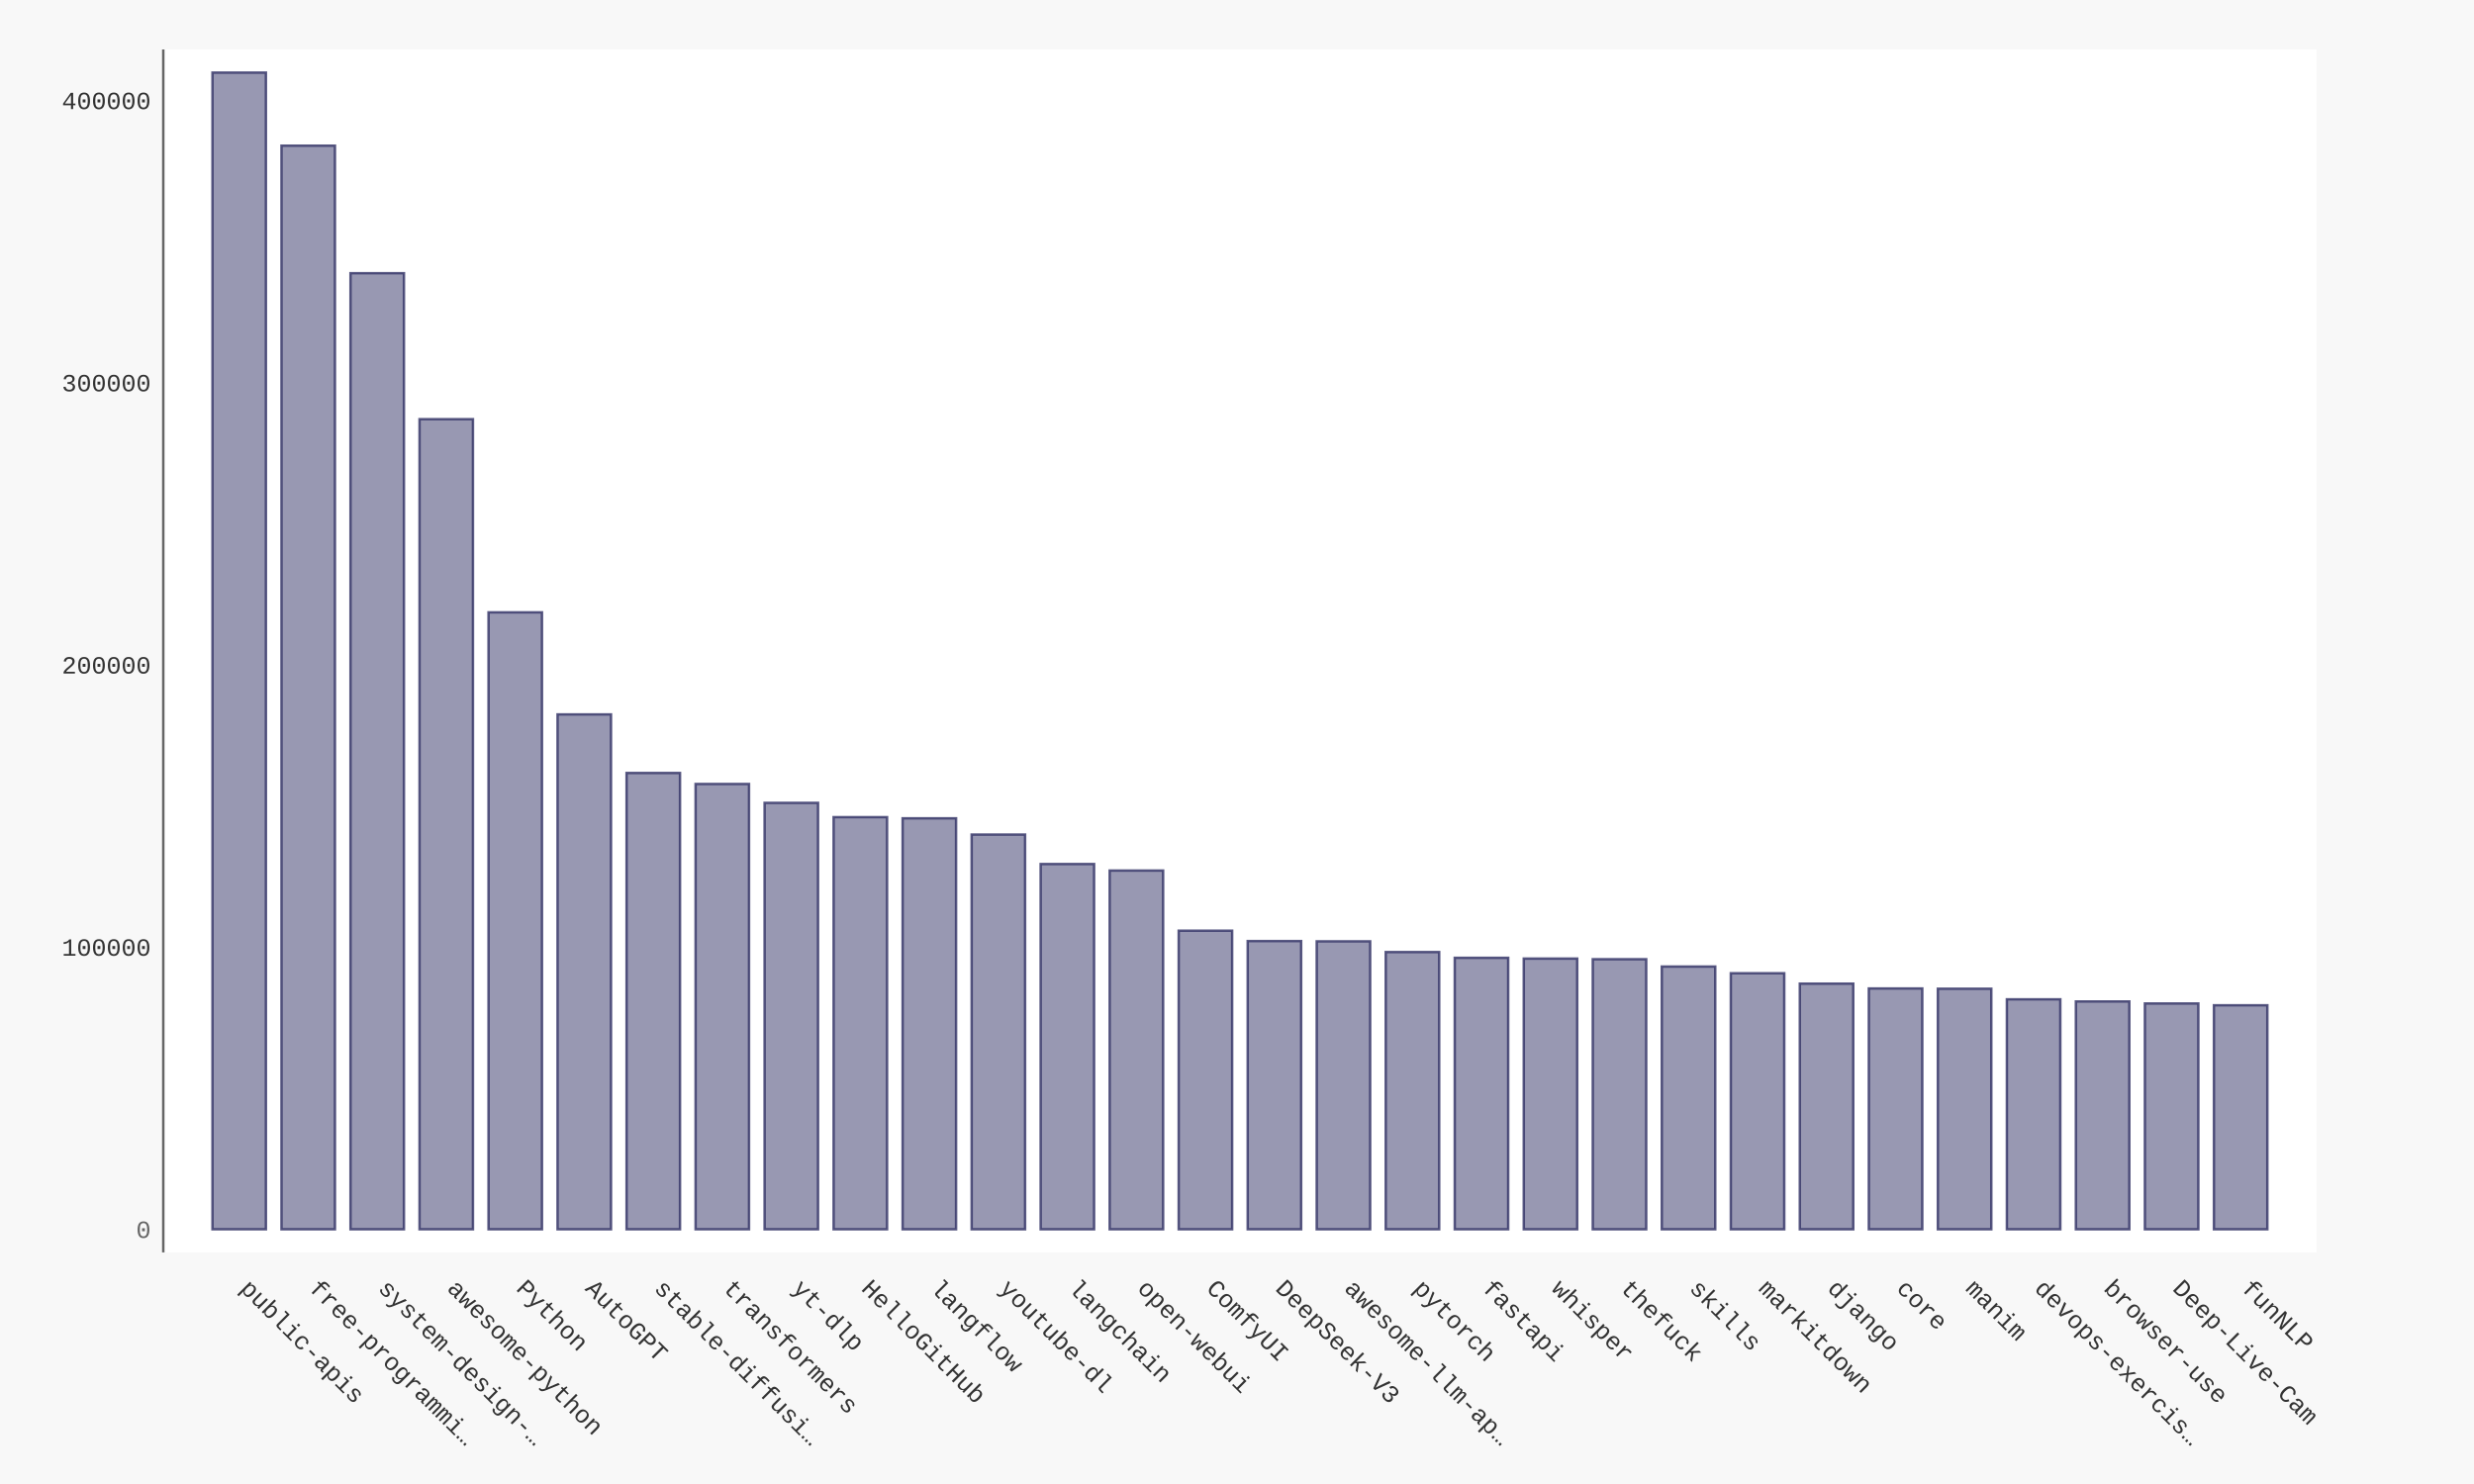
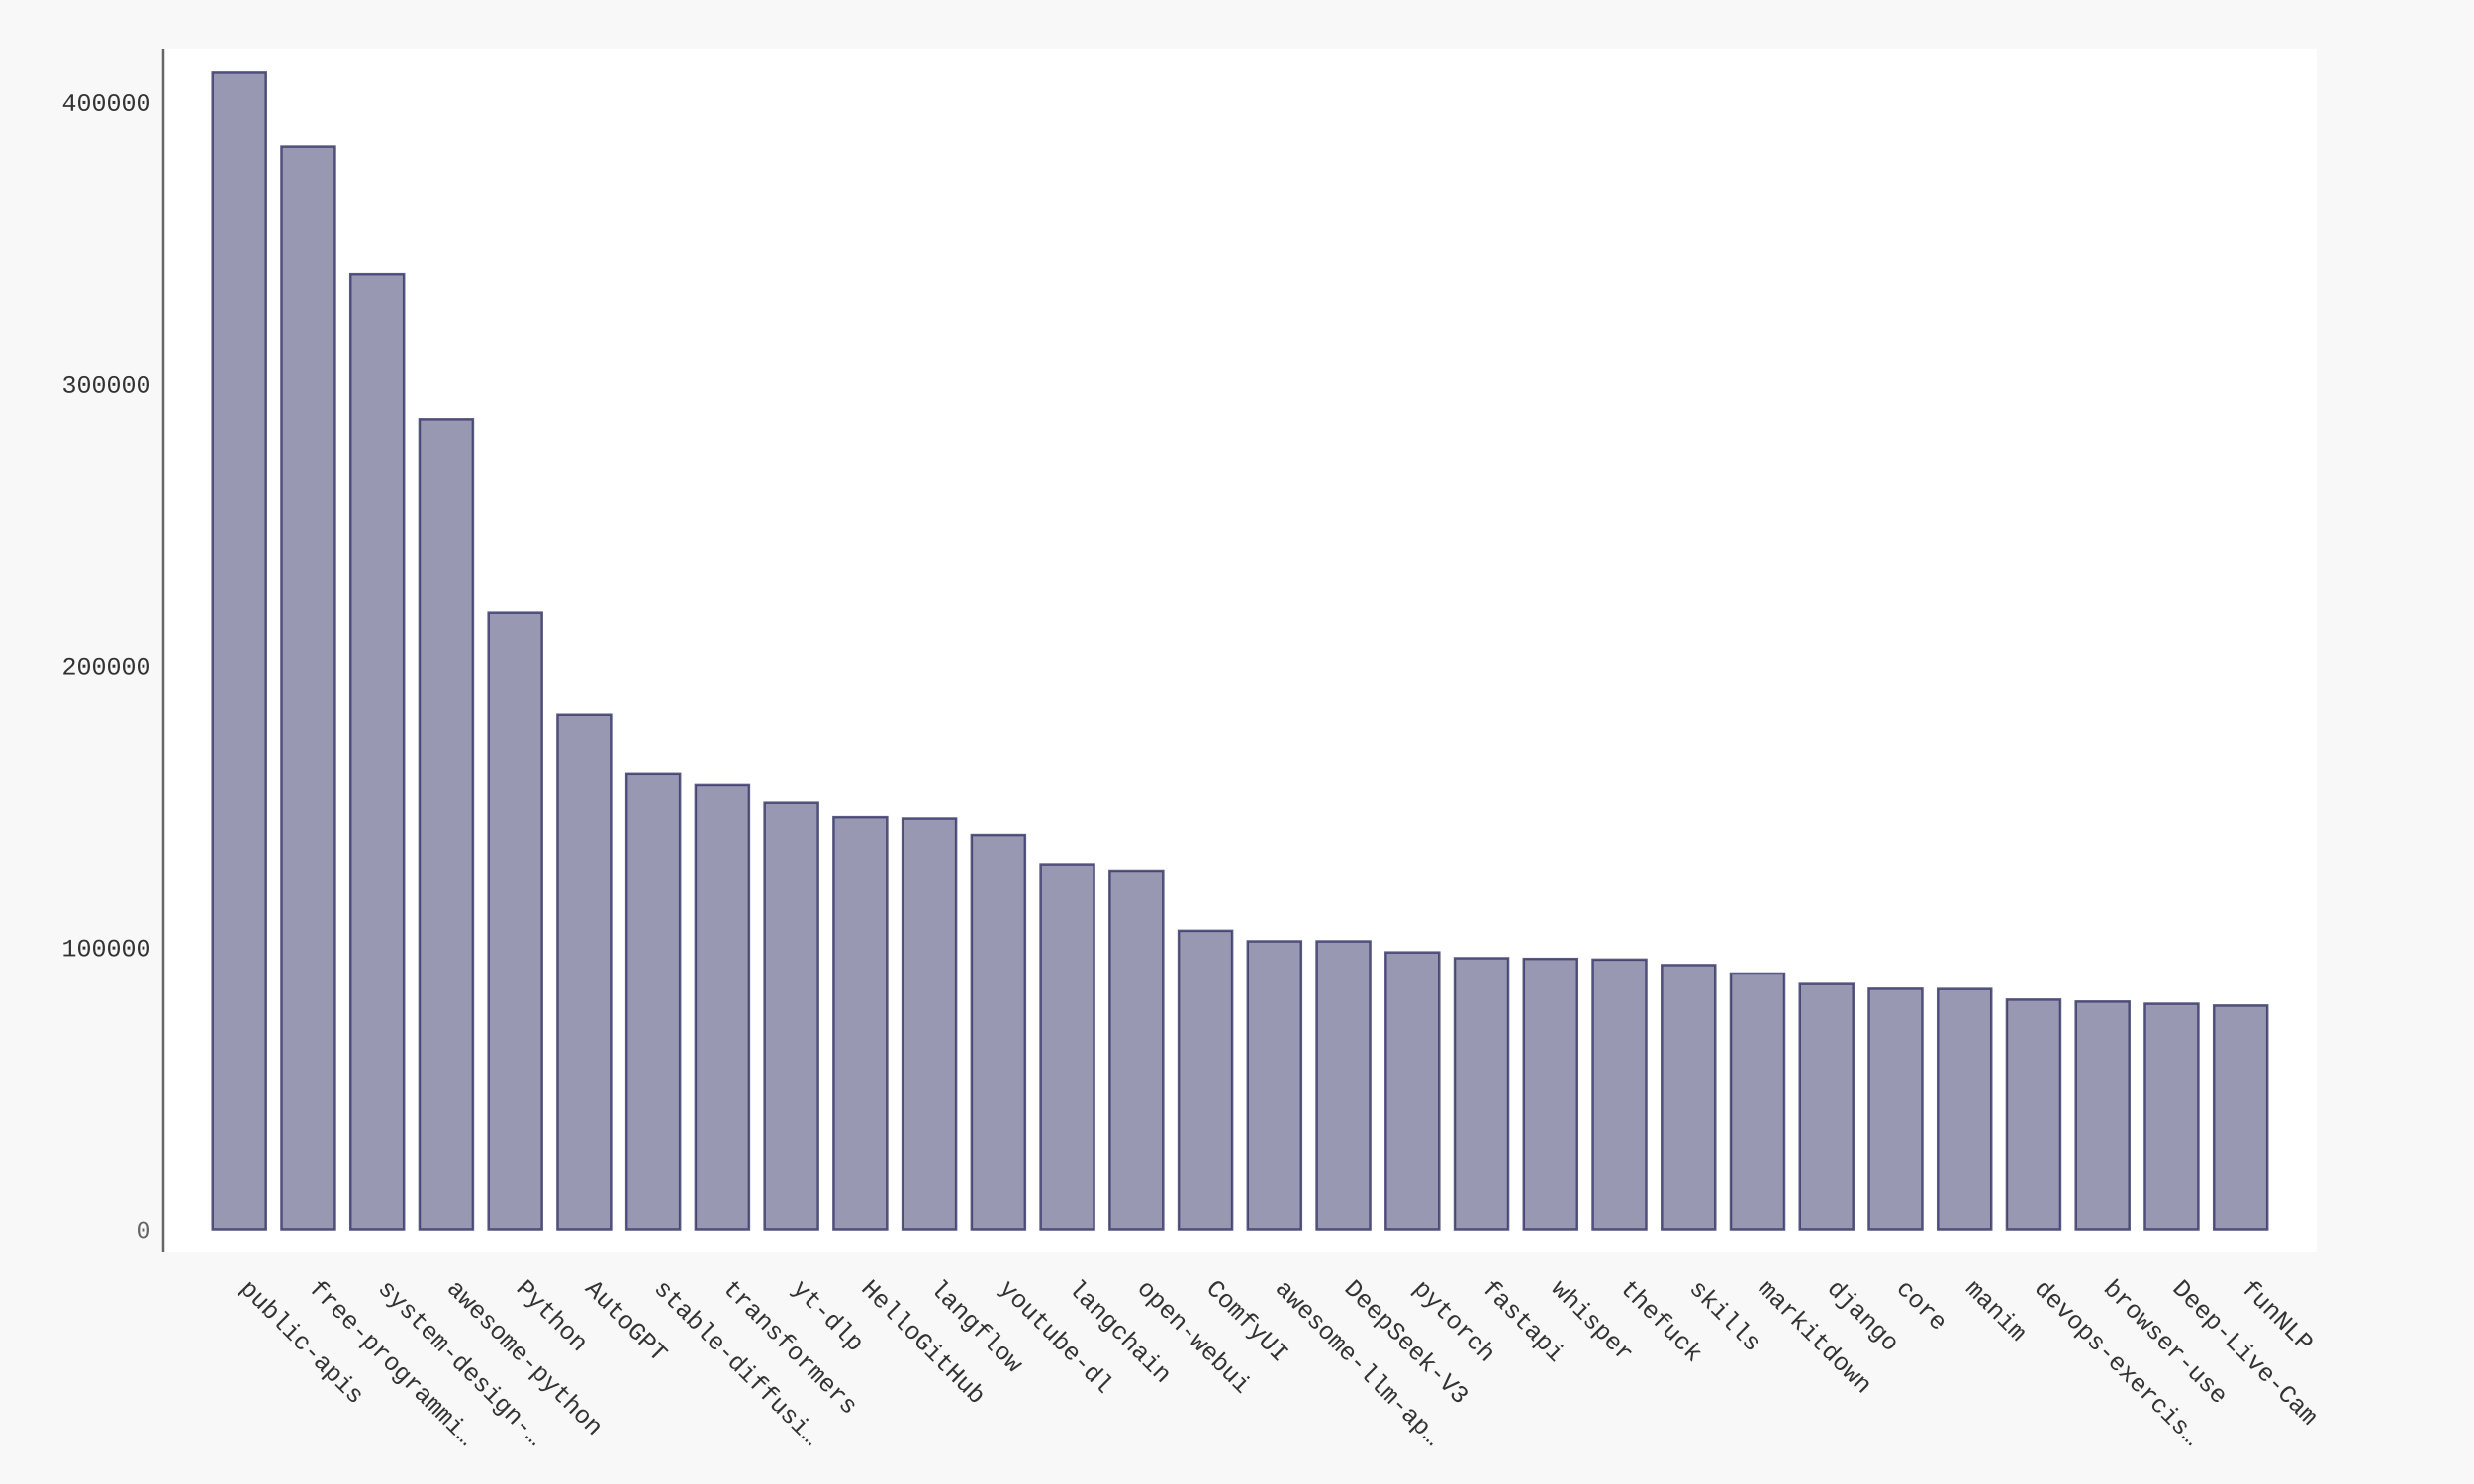
- <svg xmlns="http://www.w3.org/2000/svg" xmlns:xlink="http://www.w3.org/1999/xlink" id="chart-d9cc7a36-3045-460c-aae0-e1d745198217" class="pygal-chart" viewBox="0 0 1000 600">
+ <svg xmlns="http://www.w3.org/2000/svg" xmlns:xlink="http://www.w3.org/1999/xlink" id="chart-50ae9cdf-2100-4c18-8d74-6e8e4f0236de" class="pygal-chart" viewBox="0 0 1000 600">
  <defs>
-     <style type="text/css">#chart-d9cc7a36-3045-460c-aae0-e1d745198217{-webkit-user-select:none;-webkit-font-smoothing:antialiased;font-family:Consolas,"Liberation Mono",Menlo,Courier,monospace}#chart-d9cc7a36-3045-460c-aae0-e1d745198217 .title{font-family:Consolas,"Liberation Mono",Menlo,Courier,monospace;font-size:16px}#chart-d9cc7a36-3045-460c-aae0-e1d745198217 .legends .legend text{font-family:Consolas,"Liberation Mono",Menlo,Courier,monospace;font-size:14px}#chart-d9cc7a36-3045-460c-aae0-e1d745198217 .axis text{font-family:Consolas,"Liberation Mono",Menlo,Courier,monospace;font-size:10px}#chart-d9cc7a36-3045-460c-aae0-e1d745198217 .axis text.major{font-family:Consolas,"Liberation Mono",Menlo,Courier,monospace;font-size:10px}#chart-d9cc7a36-3045-460c-aae0-e1d745198217 .text-overlay text.value{font-family:Consolas,"Liberation Mono",Menlo,Courier,monospace;font-size:16px}#chart-d9cc7a36-3045-460c-aae0-e1d745198217 .text-overlay text.label{font-family:Consolas,"Liberation Mono",Menlo,Courier,monospace;font-size:10px}#chart-d9cc7a36-3045-460c-aae0-e1d745198217 .tooltip{font-family:Consolas,"Liberation Mono",Menlo,Courier,monospace;font-size:14px}#chart-d9cc7a36-3045-460c-aae0-e1d745198217 text.no_data{font-family:Consolas,"Liberation Mono",Menlo,Courier,monospace;font-size:64px}
- #chart-d9cc7a36-3045-460c-aae0-e1d745198217{background-color:#f8f8f8}#chart-d9cc7a36-3045-460c-aae0-e1d745198217 path,#chart-d9cc7a36-3045-460c-aae0-e1d745198217 line,#chart-d9cc7a36-3045-460c-aae0-e1d745198217 rect,#chart-d9cc7a36-3045-460c-aae0-e1d745198217 circle{-webkit-transition:250ms ease-in;-moz-transition:250ms ease-in;transition:250ms ease-in}#chart-d9cc7a36-3045-460c-aae0-e1d745198217 .graph &gt; .background{fill:#f8f8f8}#chart-d9cc7a36-3045-460c-aae0-e1d745198217 .plot &gt; .background{fill:#ffffff}#chart-d9cc7a36-3045-460c-aae0-e1d745198217 .graph{fill:#333}#chart-d9cc7a36-3045-460c-aae0-e1d745198217 text.no_data{fill:#666}#chart-d9cc7a36-3045-460c-aae0-e1d745198217 .title{fill:#666}#chart-d9cc7a36-3045-460c-aae0-e1d745198217 .legends .legend text{fill:#333}#chart-d9cc7a36-3045-460c-aae0-e1d745198217 .legends .legend:hover text{fill:#666}#chart-d9cc7a36-3045-460c-aae0-e1d745198217 .axis .line{stroke:#666}#chart-d9cc7a36-3045-460c-aae0-e1d745198217 .axis .guide.line{stroke:rgba(0,0,0,0.5)}#chart-d9cc7a36-3045-460c-aae0-e1d745198217 .axis .major.line{stroke:#333}#chart-d9cc7a36-3045-460c-aae0-e1d745198217 .axis text.major{fill:#666}#chart-d9cc7a36-3045-460c-aae0-e1d745198217 .axis.y .guides:hover .guide.line,#chart-d9cc7a36-3045-460c-aae0-e1d745198217 .line-graph .axis.x .guides:hover .guide.line,#chart-d9cc7a36-3045-460c-aae0-e1d745198217 .stackedline-graph .axis.x .guides:hover .guide.line,#chart-d9cc7a36-3045-460c-aae0-e1d745198217 .xy-graph .axis.x .guides:hover .guide.line{stroke:#666}#chart-d9cc7a36-3045-460c-aae0-e1d745198217 .axis .guides:hover text{fill:#666}#chart-d9cc7a36-3045-460c-aae0-e1d745198217 .reactive{fill-opacity:.5;stroke-opacity:.8;stroke-width:1}#chart-d9cc7a36-3045-460c-aae0-e1d745198217 .ci{stroke:#333}#chart-d9cc7a36-3045-460c-aae0-e1d745198217 .reactive.active,#chart-d9cc7a36-3045-460c-aae0-e1d745198217 .active .reactive{fill-opacity:.9;stroke-opacity:.9;stroke-width:4}#chart-d9cc7a36-3045-460c-aae0-e1d745198217 .ci .reactive.active{stroke-width:1.5}#chart-d9cc7a36-3045-460c-aae0-e1d745198217 .series text{fill:#666}#chart-d9cc7a36-3045-460c-aae0-e1d745198217 .tooltip rect{fill:#ffffff;stroke:#666;-webkit-transition:opacity 250ms ease-in;-moz-transition:opacity 250ms ease-in;transition:opacity 250ms ease-in}#chart-d9cc7a36-3045-460c-aae0-e1d745198217 .tooltip .label{fill:#333}#chart-d9cc7a36-3045-460c-aae0-e1d745198217 .tooltip .label{fill:#333}#chart-d9cc7a36-3045-460c-aae0-e1d745198217 .tooltip .legend{font-size:.8em;fill:rgba(0,0,0,0.5)}#chart-d9cc7a36-3045-460c-aae0-e1d745198217 .tooltip .x_label{font-size:.6em;fill:#666}#chart-d9cc7a36-3045-460c-aae0-e1d745198217 .tooltip .xlink{font-size:.5em;text-decoration:underline}#chart-d9cc7a36-3045-460c-aae0-e1d745198217 .tooltip .value{font-size:1.5em}#chart-d9cc7a36-3045-460c-aae0-e1d745198217 .bound{font-size:.5em}#chart-d9cc7a36-3045-460c-aae0-e1d745198217 .max-value{font-size:.75em;fill:rgba(0,0,0,0.5)}#chart-d9cc7a36-3045-460c-aae0-e1d745198217 .map-element{fill:#ffffff;stroke:rgba(0,0,0,0.5) !important}#chart-d9cc7a36-3045-460c-aae0-e1d745198217 .map-element .reactive{fill-opacity:inherit;stroke-opacity:inherit}#chart-d9cc7a36-3045-460c-aae0-e1d745198217 .color-0,#chart-d9cc7a36-3045-460c-aae0-e1d745198217 .color-0 a:visited{stroke:#333366;fill:#333366}#chart-d9cc7a36-3045-460c-aae0-e1d745198217 .text-overlay .color-0 text{fill:black}
- #chart-d9cc7a36-3045-460c-aae0-e1d745198217 text.no_data{text-anchor:middle}#chart-d9cc7a36-3045-460c-aae0-e1d745198217 .guide.line{fill:none}#chart-d9cc7a36-3045-460c-aae0-e1d745198217 .centered{text-anchor:middle}#chart-d9cc7a36-3045-460c-aae0-e1d745198217 .title{text-anchor:middle}#chart-d9cc7a36-3045-460c-aae0-e1d745198217 .legends .legend text{fill-opacity:1}#chart-d9cc7a36-3045-460c-aae0-e1d745198217 .axis.x text{text-anchor:middle}#chart-d9cc7a36-3045-460c-aae0-e1d745198217 .axis.x:not(.web) text[transform]{text-anchor:start}#chart-d9cc7a36-3045-460c-aae0-e1d745198217 .axis.x:not(.web) text[transform].backwards{text-anchor:end}#chart-d9cc7a36-3045-460c-aae0-e1d745198217 .axis.y text{text-anchor:end}#chart-d9cc7a36-3045-460c-aae0-e1d745198217 .axis.y text[transform].backwards{text-anchor:start}#chart-d9cc7a36-3045-460c-aae0-e1d745198217 .axis.y2 text{text-anchor:start}#chart-d9cc7a36-3045-460c-aae0-e1d745198217 .axis.y2 text[transform].backwards{text-anchor:end}#chart-d9cc7a36-3045-460c-aae0-e1d745198217 .axis .guide.line{stroke-dasharray:4,4;stroke:black}#chart-d9cc7a36-3045-460c-aae0-e1d745198217 .axis .major.guide.line{stroke-dasharray:6,6;stroke:black}#chart-d9cc7a36-3045-460c-aae0-e1d745198217 .horizontal .axis.y .guide.line,#chart-d9cc7a36-3045-460c-aae0-e1d745198217 .horizontal .axis.y2 .guide.line,#chart-d9cc7a36-3045-460c-aae0-e1d745198217 .vertical .axis.x .guide.line{opacity:0}#chart-d9cc7a36-3045-460c-aae0-e1d745198217 .horizontal .axis.always_show .guide.line,#chart-d9cc7a36-3045-460c-aae0-e1d745198217 .vertical .axis.always_show .guide.line{opacity:1 !important}#chart-d9cc7a36-3045-460c-aae0-e1d745198217 .axis.y .guides:hover .guide.line,#chart-d9cc7a36-3045-460c-aae0-e1d745198217 .axis.y2 .guides:hover .guide.line,#chart-d9cc7a36-3045-460c-aae0-e1d745198217 .axis.x .guides:hover .guide.line{opacity:1}#chart-d9cc7a36-3045-460c-aae0-e1d745198217 .axis .guides:hover text{opacity:1}#chart-d9cc7a36-3045-460c-aae0-e1d745198217 .nofill{fill:none}#chart-d9cc7a36-3045-460c-aae0-e1d745198217 .subtle-fill{fill-opacity:.2}#chart-d9cc7a36-3045-460c-aae0-e1d745198217 .dot{stroke-width:1px;fill-opacity:1;stroke-opacity:1}#chart-d9cc7a36-3045-460c-aae0-e1d745198217 .dot.active{stroke-width:5px}#chart-d9cc7a36-3045-460c-aae0-e1d745198217 .dot.negative{fill:transparent}#chart-d9cc7a36-3045-460c-aae0-e1d745198217 text,#chart-d9cc7a36-3045-460c-aae0-e1d745198217 tspan{stroke:none !important}#chart-d9cc7a36-3045-460c-aae0-e1d745198217 .series text.active{opacity:1}#chart-d9cc7a36-3045-460c-aae0-e1d745198217 .tooltip rect{fill-opacity:.95;stroke-width:.5}#chart-d9cc7a36-3045-460c-aae0-e1d745198217 .tooltip text{fill-opacity:1}#chart-d9cc7a36-3045-460c-aae0-e1d745198217 .showable{visibility:hidden}#chart-d9cc7a36-3045-460c-aae0-e1d745198217 .showable.shown{visibility:visible}#chart-d9cc7a36-3045-460c-aae0-e1d745198217 .gauge-background{fill:rgba(229,229,229,1);stroke:none}#chart-d9cc7a36-3045-460c-aae0-e1d745198217 .bg-lines{stroke:#f8f8f8;stroke-width:2px}</style>
+     <style type="text/css">#chart-50ae9cdf-2100-4c18-8d74-6e8e4f0236de{-webkit-user-select:none;-webkit-font-smoothing:antialiased;font-family:Consolas,"Liberation Mono",Menlo,Courier,monospace}#chart-50ae9cdf-2100-4c18-8d74-6e8e4f0236de .title{font-family:Consolas,"Liberation Mono",Menlo,Courier,monospace;font-size:16px}#chart-50ae9cdf-2100-4c18-8d74-6e8e4f0236de .legends .legend text{font-family:Consolas,"Liberation Mono",Menlo,Courier,monospace;font-size:14px}#chart-50ae9cdf-2100-4c18-8d74-6e8e4f0236de .axis text{font-family:Consolas,"Liberation Mono",Menlo,Courier,monospace;font-size:10px}#chart-50ae9cdf-2100-4c18-8d74-6e8e4f0236de .axis text.major{font-family:Consolas,"Liberation Mono",Menlo,Courier,monospace;font-size:10px}#chart-50ae9cdf-2100-4c18-8d74-6e8e4f0236de .text-overlay text.value{font-family:Consolas,"Liberation Mono",Menlo,Courier,monospace;font-size:16px}#chart-50ae9cdf-2100-4c18-8d74-6e8e4f0236de .text-overlay text.label{font-family:Consolas,"Liberation Mono",Menlo,Courier,monospace;font-size:10px}#chart-50ae9cdf-2100-4c18-8d74-6e8e4f0236de .tooltip{font-family:Consolas,"Liberation Mono",Menlo,Courier,monospace;font-size:14px}#chart-50ae9cdf-2100-4c18-8d74-6e8e4f0236de text.no_data{font-family:Consolas,"Liberation Mono",Menlo,Courier,monospace;font-size:64px}
+ #chart-50ae9cdf-2100-4c18-8d74-6e8e4f0236de{background-color:#f8f8f8}#chart-50ae9cdf-2100-4c18-8d74-6e8e4f0236de path,#chart-50ae9cdf-2100-4c18-8d74-6e8e4f0236de line,#chart-50ae9cdf-2100-4c18-8d74-6e8e4f0236de rect,#chart-50ae9cdf-2100-4c18-8d74-6e8e4f0236de circle{-webkit-transition:250ms ease-in;-moz-transition:250ms ease-in;transition:250ms ease-in}#chart-50ae9cdf-2100-4c18-8d74-6e8e4f0236de .graph &gt; .background{fill:#f8f8f8}#chart-50ae9cdf-2100-4c18-8d74-6e8e4f0236de .plot &gt; .background{fill:#ffffff}#chart-50ae9cdf-2100-4c18-8d74-6e8e4f0236de .graph{fill:#333}#chart-50ae9cdf-2100-4c18-8d74-6e8e4f0236de text.no_data{fill:#666}#chart-50ae9cdf-2100-4c18-8d74-6e8e4f0236de .title{fill:#666}#chart-50ae9cdf-2100-4c18-8d74-6e8e4f0236de .legends .legend text{fill:#333}#chart-50ae9cdf-2100-4c18-8d74-6e8e4f0236de .legends .legend:hover text{fill:#666}#chart-50ae9cdf-2100-4c18-8d74-6e8e4f0236de .axis .line{stroke:#666}#chart-50ae9cdf-2100-4c18-8d74-6e8e4f0236de .axis .guide.line{stroke:rgba(0,0,0,0.5)}#chart-50ae9cdf-2100-4c18-8d74-6e8e4f0236de .axis .major.line{stroke:#333}#chart-50ae9cdf-2100-4c18-8d74-6e8e4f0236de .axis text.major{fill:#666}#chart-50ae9cdf-2100-4c18-8d74-6e8e4f0236de .axis.y .guides:hover .guide.line,#chart-50ae9cdf-2100-4c18-8d74-6e8e4f0236de .line-graph .axis.x .guides:hover .guide.line,#chart-50ae9cdf-2100-4c18-8d74-6e8e4f0236de .stackedline-graph .axis.x .guides:hover .guide.line,#chart-50ae9cdf-2100-4c18-8d74-6e8e4f0236de .xy-graph .axis.x .guides:hover .guide.line{stroke:#666}#chart-50ae9cdf-2100-4c18-8d74-6e8e4f0236de .axis .guides:hover text{fill:#666}#chart-50ae9cdf-2100-4c18-8d74-6e8e4f0236de .reactive{fill-opacity:.5;stroke-opacity:.8;stroke-width:1}#chart-50ae9cdf-2100-4c18-8d74-6e8e4f0236de .ci{stroke:#333}#chart-50ae9cdf-2100-4c18-8d74-6e8e4f0236de .reactive.active,#chart-50ae9cdf-2100-4c18-8d74-6e8e4f0236de .active .reactive{fill-opacity:.9;stroke-opacity:.9;stroke-width:4}#chart-50ae9cdf-2100-4c18-8d74-6e8e4f0236de .ci .reactive.active{stroke-width:1.5}#chart-50ae9cdf-2100-4c18-8d74-6e8e4f0236de .series text{fill:#666}#chart-50ae9cdf-2100-4c18-8d74-6e8e4f0236de .tooltip rect{fill:#ffffff;stroke:#666;-webkit-transition:opacity 250ms ease-in;-moz-transition:opacity 250ms ease-in;transition:opacity 250ms ease-in}#chart-50ae9cdf-2100-4c18-8d74-6e8e4f0236de .tooltip .label{fill:#333}#chart-50ae9cdf-2100-4c18-8d74-6e8e4f0236de .tooltip .label{fill:#333}#chart-50ae9cdf-2100-4c18-8d74-6e8e4f0236de .tooltip .legend{font-size:.8em;fill:rgba(0,0,0,0.5)}#chart-50ae9cdf-2100-4c18-8d74-6e8e4f0236de .tooltip .x_label{font-size:.6em;fill:#666}#chart-50ae9cdf-2100-4c18-8d74-6e8e4f0236de .tooltip .xlink{font-size:.5em;text-decoration:underline}#chart-50ae9cdf-2100-4c18-8d74-6e8e4f0236de .tooltip .value{font-size:1.5em}#chart-50ae9cdf-2100-4c18-8d74-6e8e4f0236de .bound{font-size:.5em}#chart-50ae9cdf-2100-4c18-8d74-6e8e4f0236de .max-value{font-size:.75em;fill:rgba(0,0,0,0.5)}#chart-50ae9cdf-2100-4c18-8d74-6e8e4f0236de .map-element{fill:#ffffff;stroke:rgba(0,0,0,0.5) !important}#chart-50ae9cdf-2100-4c18-8d74-6e8e4f0236de .map-element .reactive{fill-opacity:inherit;stroke-opacity:inherit}#chart-50ae9cdf-2100-4c18-8d74-6e8e4f0236de .color-0,#chart-50ae9cdf-2100-4c18-8d74-6e8e4f0236de .color-0 a:visited{stroke:#333366;fill:#333366}#chart-50ae9cdf-2100-4c18-8d74-6e8e4f0236de .text-overlay .color-0 text{fill:black}
+ #chart-50ae9cdf-2100-4c18-8d74-6e8e4f0236de text.no_data{text-anchor:middle}#chart-50ae9cdf-2100-4c18-8d74-6e8e4f0236de .guide.line{fill:none}#chart-50ae9cdf-2100-4c18-8d74-6e8e4f0236de .centered{text-anchor:middle}#chart-50ae9cdf-2100-4c18-8d74-6e8e4f0236de .title{text-anchor:middle}#chart-50ae9cdf-2100-4c18-8d74-6e8e4f0236de .legends .legend text{fill-opacity:1}#chart-50ae9cdf-2100-4c18-8d74-6e8e4f0236de .axis.x text{text-anchor:middle}#chart-50ae9cdf-2100-4c18-8d74-6e8e4f0236de .axis.x:not(.web) text[transform]{text-anchor:start}#chart-50ae9cdf-2100-4c18-8d74-6e8e4f0236de .axis.x:not(.web) text[transform].backwards{text-anchor:end}#chart-50ae9cdf-2100-4c18-8d74-6e8e4f0236de .axis.y text{text-anchor:end}#chart-50ae9cdf-2100-4c18-8d74-6e8e4f0236de .axis.y text[transform].backwards{text-anchor:start}#chart-50ae9cdf-2100-4c18-8d74-6e8e4f0236de .axis.y2 text{text-anchor:start}#chart-50ae9cdf-2100-4c18-8d74-6e8e4f0236de .axis.y2 text[transform].backwards{text-anchor:end}#chart-50ae9cdf-2100-4c18-8d74-6e8e4f0236de .axis .guide.line{stroke-dasharray:4,4;stroke:black}#chart-50ae9cdf-2100-4c18-8d74-6e8e4f0236de .axis .major.guide.line{stroke-dasharray:6,6;stroke:black}#chart-50ae9cdf-2100-4c18-8d74-6e8e4f0236de .horizontal .axis.y .guide.line,#chart-50ae9cdf-2100-4c18-8d74-6e8e4f0236de .horizontal .axis.y2 .guide.line,#chart-50ae9cdf-2100-4c18-8d74-6e8e4f0236de .vertical .axis.x .guide.line{opacity:0}#chart-50ae9cdf-2100-4c18-8d74-6e8e4f0236de .horizontal .axis.always_show .guide.line,#chart-50ae9cdf-2100-4c18-8d74-6e8e4f0236de .vertical .axis.always_show .guide.line{opacity:1 !important}#chart-50ae9cdf-2100-4c18-8d74-6e8e4f0236de .axis.y .guides:hover .guide.line,#chart-50ae9cdf-2100-4c18-8d74-6e8e4f0236de .axis.y2 .guides:hover .guide.line,#chart-50ae9cdf-2100-4c18-8d74-6e8e4f0236de .axis.x .guides:hover .guide.line{opacity:1}#chart-50ae9cdf-2100-4c18-8d74-6e8e4f0236de .axis .guides:hover text{opacity:1}#chart-50ae9cdf-2100-4c18-8d74-6e8e4f0236de .nofill{fill:none}#chart-50ae9cdf-2100-4c18-8d74-6e8e4f0236de .subtle-fill{fill-opacity:.2}#chart-50ae9cdf-2100-4c18-8d74-6e8e4f0236de .dot{stroke-width:1px;fill-opacity:1;stroke-opacity:1}#chart-50ae9cdf-2100-4c18-8d74-6e8e4f0236de .dot.active{stroke-width:5px}#chart-50ae9cdf-2100-4c18-8d74-6e8e4f0236de .dot.negative{fill:transparent}#chart-50ae9cdf-2100-4c18-8d74-6e8e4f0236de text,#chart-50ae9cdf-2100-4c18-8d74-6e8e4f0236de tspan{stroke:none !important}#chart-50ae9cdf-2100-4c18-8d74-6e8e4f0236de .series text.active{opacity:1}#chart-50ae9cdf-2100-4c18-8d74-6e8e4f0236de .tooltip rect{fill-opacity:.95;stroke-width:.5}#chart-50ae9cdf-2100-4c18-8d74-6e8e4f0236de .tooltip text{fill-opacity:1}#chart-50ae9cdf-2100-4c18-8d74-6e8e4f0236de .showable{visibility:hidden}#chart-50ae9cdf-2100-4c18-8d74-6e8e4f0236de .showable.shown{visibility:visible}#chart-50ae9cdf-2100-4c18-8d74-6e8e4f0236de .gauge-background{fill:rgba(229,229,229,1);stroke:none}#chart-50ae9cdf-2100-4c18-8d74-6e8e4f0236de .bg-lines{stroke:#f8f8f8;stroke-width:2px}</style>
  </defs>
  <g class="graph bar-graph vertical">
    <rect x="0" y="0" width="1000" height="600" class="background" />
    <g transform="translate(66, 20)" class="plot">
      <rect x="0" y="0" width="870.36" height="486.36" class="background" />
      <g class="axis y">
        <g class="guides">
          <text x="-5" y="480.507" class="major">0</text>
        </g>
        <g class="guides">
-           <text x="-5" y="366.408" class="">100000</text>
-         </g>
-         <g class="guides">
-           <text x="-5" y="252.309" class="">200000</text>
-         </g>
-         <g class="guides">
-           <text x="-5" y="138.209" class="">300000</text>
-         </g>
-         <g class="guides">
-           <text x="-5" y="24.11" class="">400000</text>
+           <text x="-5" y="366.557" class="">100000</text>
+         </g>
+         <g class="guides">
+           <text x="-5" y="252.607" class="">200000</text>
+         </g>
+         <g class="guides">
+           <text x="-5" y="138.657" class="">300000</text>
+         </g>
+         <g class="guides">
+           <text x="-5" y="24.707" class="">400000</text>
        </g>
      </g>
      <g class="axis x">
        <path d="M0 0 v486.36" class="line" />
        <g class="guides">
          <path d="M30.686 0 v486.36" class="guide line" />
          <text x="30.686" y="501.36" class="" transform="rotate(45 30.68578 501.3604)">public-apis</text>
        </g>
        <g class="guides">
          <path d="M58.582 0 v486.36" class="guide line" />
          <text x="58.582" y="501.36" class="" transform="rotate(45 58.58195 501.3604)">free-programmi…</text>
        </g>
        <g class="guides">
          <path d="M86.478 0 v486.36" class="guide line" />
          <text x="86.478" y="501.36" class="" transform="rotate(45 86.47812 501.3604)">system-design-…</text>
        </g>
        <g class="guides">
          <path d="M114.374 0 v486.36" class="guide line" />
          <text x="114.374" y="501.36" class="" transform="rotate(45 114.3743 501.3604)">awesome-python</text>
        </g>
        <g class="guides">
          <path d="M142.27 0 v486.36" class="guide line" />
          <text x="142.27" y="501.36" class="" transform="rotate(45 142.2704 501.3604)">Python</text>
        </g>
        <g class="guides">
          <path d="M170.167 0 v486.36" class="guide line" />
          <text x="170.167" y="501.36" class="" transform="rotate(45 170.1666 501.3604)">AutoGPT</text>
        </g>
        <g class="guides">
          <path d="M198.063 0 v486.36" class="guide line" />
          <text x="198.063" y="501.36" class="" transform="rotate(45 198.0628 501.3604)">stable-diffusi…</text>
        </g>
        <g class="guides">
          <path d="M225.959 0 v486.36" class="guide line" />
          <text x="225.959" y="501.36" class="" transform="rotate(45 225.9589 501.3604)">transformers</text>
        </g>
        <g class="guides">
          <path d="M253.855 0 v486.36" class="guide line" />
          <text x="253.855" y="501.36" class="" transform="rotate(45 253.8551 501.3604)">yt-dlp</text>
        </g>
        <g class="guides">
          <path d="M281.751 0 v486.36" class="guide line" />
          <text x="281.751" y="501.36" class="" transform="rotate(45 281.7513 501.3604)">HelloGitHub</text>
        </g>
        <g class="guides">
          <path d="M309.647 0 v486.36" class="guide line" />
          <text x="309.647" y="501.36" class="" transform="rotate(45 309.6474 501.3604)">langflow</text>
        </g>
        <g class="guides">
          <path d="M337.544 0 v486.36" class="guide line" />
          <text x="337.544" y="501.36" class="" transform="rotate(45 337.5436 501.3604)">youtube-dl</text>
        </g>
        <g class="guides">
          <path d="M365.44 0 v486.36" class="guide line" />
          <text x="365.44" y="501.36" class="" transform="rotate(45 365.4398 501.3604)">langchain</text>
        </g>
        <g class="guides">
          <path d="M393.336 0 v486.36" class="guide line" />
          <text x="393.336" y="501.36" class="" transform="rotate(45 393.3359 501.3604)">open-webui</text>
        </g>
        <g class="guides">
          <path d="M421.232 0 v486.36" class="guide line" />
          <text x="421.232" y="501.36" class="" transform="rotate(45 421.2321 501.3604)">ComfyUI</text>
        </g>
        <g class="guides">
          <path d="M449.128 0 v486.36" class="guide line" />
-           <text x="449.128" y="501.36" class="" transform="rotate(45 449.1283 501.3604)">DeepSeek-V3</text>
+           <text x="449.128" y="501.36" class="" transform="rotate(45 449.1283 501.3604)">awesome-llm-ap…</text>
        </g>
        <g class="guides">
          <path d="M477.024 0 v486.36" class="guide line" />
-           <text x="477.024" y="501.36" class="" transform="rotate(45 477.0244 501.3604)">awesome-llm-ap…</text>
+           <text x="477.024" y="501.36" class="" transform="rotate(45 477.0244 501.3604)">DeepSeek-V3</text>
        </g>
        <g class="guides">
          <path d="M504.921 0 v486.36" class="guide line" />
          <text x="504.921" y="501.36" class="" transform="rotate(45 504.9206 501.3604)">pytorch</text>
        </g>
        <g class="guides">
          <path d="M532.817 0 v486.36" class="guide line" />
          <text x="532.817" y="501.36" class="" transform="rotate(45 532.8168 501.3604)">fastapi</text>
        </g>
        <g class="guides">
          <path d="M560.713 0 v486.36" class="guide line" />
          <text x="560.713" y="501.36" class="" transform="rotate(45 560.7129 501.3604)">whisper</text>
        </g>
        <g class="guides">
          <path d="M588.609 0 v486.36" class="guide line" />
          <text x="588.609" y="501.36" class="" transform="rotate(45 588.6091 501.3604)">thefuck</text>
        </g>
        <g class="guides">
          <path d="M616.505 0 v486.36" class="guide line" />
          <text x="616.505" y="501.36" class="" transform="rotate(45 616.5053 501.3604)">skills</text>
        </g>
        <g class="guides">
          <path d="M644.401 0 v486.36" class="guide line" />
          <text x="644.401" y="501.36" class="" transform="rotate(45 644.4014 501.3604)">markitdown</text>
        </g>
        <g class="guides">
          <path d="M672.298 0 v486.36" class="guide line" />
          <text x="672.298" y="501.36" class="" transform="rotate(45 672.2976 501.3604)">django</text>
        </g>
        <g class="guides">
          <path d="M700.194 0 v486.36" class="guide line" />
          <text x="700.194" y="501.36" class="" transform="rotate(45 700.1938 501.3604)">core</text>
        </g>
        <g class="guides">
          <path d="M728.09 0 v486.36" class="guide line" />
          <text x="728.09" y="501.36" class="" transform="rotate(45 728.0899 501.3604)">manim</text>
        </g>
        <g class="guides">
          <path d="M755.986 0 v486.36" class="guide line" />
          <text x="755.986" y="501.36" class="" transform="rotate(45 755.9861 501.3604)">devops-exercis…</text>
        </g>
        <g class="guides">
          <path d="M783.882 0 v486.36" class="guide line" />
          <text x="783.882" y="501.36" class="" transform="rotate(45 783.8823 501.3604)">browser-use</text>
        </g>
        <g class="guides">
          <path d="M811.778 0 v486.36" class="guide line" />
          <text x="811.778" y="501.36" class="" transform="rotate(45 811.7784 501.3604)">Deep-Live-Cam</text>
        </g>
        <g class="guides">
          <path d="M839.675 0 v486.36" class="guide line" />
          <text x="839.675" y="501.36" class="" transform="rotate(45 839.6746 501.3604)">funNLP</text>
        </g>
      </g>
      <g class="series serie-0 color-0">
        <g class="bars">
          <g class="bar">
            <a target="_blank" xlink:href="https://github.com/public-apis/public-apis">
              <rect x="19.884" y="9.353" rx="0" ry="0" width="21.603" height="467.654" class="rect reactive tooltip-trigger" />
            </a>
          </g>
          <g class="bar">
            <a target="_blank" xlink:href="https://github.com/EbookFoundation/free-programming-books">
-               <rect x="47.781" y="38.896" rx="0" ry="0" width="21.603" height="438.112" class="rect reactive tooltip-trigger" />
+               <rect x="47.781" y="39.428" rx="0" ry="0" width="21.603" height="437.579" class="rect reactive tooltip-trigger" />
            </a>
          </g>
          <g class="bar">
            <a target="_blank" xlink:href="https://github.com/donnemartin/system-design-primer">
-               <rect x="75.677" y="90.454" rx="0" ry="0" width="21.603" height="386.554" class="rect reactive tooltip-trigger" />
+               <rect x="75.677" y="90.863" rx="0" ry="0" width="21.603" height="386.145" class="rect reactive tooltip-trigger" />
            </a>
          </g>
          <g class="bar">
            <a target="_blank" xlink:href="https://github.com/vinta/awesome-python">
-               <rect x="103.573" y="149.482" rx="0" ry="0" width="21.603" height="327.525" class="rect reactive tooltip-trigger" />
+               <rect x="103.573" y="149.726" rx="0" ry="0" width="21.603" height="327.281" class="rect reactive tooltip-trigger" />
            </a>
          </g>
          <g class="bar">
            <a target="_blank" xlink:href="https://github.com/TheAlgorithms/Python">
-               <rect x="131.469" y="227.576" rx="0" ry="0" width="21.603" height="249.431" class="rect reactive tooltip-trigger" />
+               <rect x="131.469" y="227.859" rx="0" ry="0" width="21.603" height="249.148" class="rect reactive tooltip-trigger" />
            </a>
          </g>
          <g class="bar">
            <a target="_blank" xlink:href="https://github.com/Significant-Gravitas/AutoGPT">
-               <rect x="159.365" y="268.838" rx="0" ry="0" width="21.603" height="208.17" class="rect reactive tooltip-trigger" />
+               <rect x="159.365" y="269.09" rx="0" ry="0" width="21.603" height="207.918" class="rect reactive tooltip-trigger" />
            </a>
          </g>
          <g class="bar">
            <a target="_blank" xlink:href="https://github.com/AUTOMATIC1111/stable-diffusion-webui">
-               <rect x="187.261" y="292.522" rx="0" ry="0" width="21.603" height="184.485" class="rect reactive tooltip-trigger" />
+               <rect x="187.261" y="292.725" rx="0" ry="0" width="21.603" height="184.282" class="rect reactive tooltip-trigger" />
            </a>
          </g>
          <g class="bar">
            <a target="_blank" xlink:href="https://github.com/huggingface/transformers">
-               <rect x="215.158" y="296.972" rx="0" ry="0" width="21.603" height="180.035" class="rect reactive tooltip-trigger" />
+               <rect x="215.158" y="297.176" rx="0" ry="0" width="21.603" height="179.831" class="rect reactive tooltip-trigger" />
            </a>
          </g>
          <g class="bar">
            <a target="_blank" xlink:href="https://github.com/yt-dlp/yt-dlp">
-               <rect x="243.054" y="304.606" rx="0" ry="0" width="21.603" height="172.402" class="rect reactive tooltip-trigger" />
+               <rect x="243.054" y="304.666" rx="0" ry="0" width="21.603" height="172.341" class="rect reactive tooltip-trigger" />
            </a>
          </g>
          <g class="bar">
            <a target="_blank" xlink:href="https://github.com/521xueweihan/HelloGitHub">
-               <rect x="270.95" y="310.381" rx="0" ry="0" width="21.603" height="166.626" class="rect reactive tooltip-trigger" />
+               <rect x="270.95" y="310.456" rx="0" ry="0" width="21.603" height="166.552" class="rect reactive tooltip-trigger" />
            </a>
          </g>
          <g class="bar">
            <a target="_blank" xlink:href="https://github.com/langflow-ai/langflow">
-               <rect x="298.846" y="310.843" rx="0" ry="0" width="21.603" height="166.164" class="rect reactive tooltip-trigger" />
+               <rect x="298.846" y="311.008" rx="0" ry="0" width="21.603" height="165.999" class="rect reactive tooltip-trigger" />
            </a>
          </g>
          <g class="bar">
            <a target="_blank" xlink:href="https://github.com/ytdl-org/youtube-dl">
-               <rect x="326.742" y="317.422" rx="0" ry="0" width="21.603" height="159.585" class="rect reactive tooltip-trigger" />
+               <rect x="326.742" y="317.624" rx="0" ry="0" width="21.603" height="159.383" class="rect reactive tooltip-trigger" />
            </a>
          </g>
          <g class="bar">
            <a target="_blank" xlink:href="https://github.com/langchain-ai/langchain">
-               <rect x="354.638" y="329.337" rx="0" ry="0" width="21.603" height="147.671" class="rect reactive tooltip-trigger" />
+               <rect x="354.638" y="329.427" rx="0" ry="0" width="21.603" height="147.58" class="rect reactive tooltip-trigger" />
            </a>
          </g>
          <g class="bar">
            <a target="_blank" xlink:href="https://github.com/open-webui/open-webui">
-               <rect x="382.535" y="331.97" rx="0" ry="0" width="21.603" height="145.037" class="rect reactive tooltip-trigger" />
+               <rect x="382.535" y="332.008" rx="0" ry="0" width="21.603" height="144.999" class="rect reactive tooltip-trigger" />
            </a>
          </g>
          <g class="bar">
            <a target="_blank" xlink:href="https://github.com/Comfy-Org/ComfyUI">
-               <rect x="410.431" y="356.289" rx="0" ry="0" width="21.603" height="120.718" class="rect reactive tooltip-trigger" />
+               <rect x="410.431" y="356.357" rx="0" ry="0" width="21.603" height="120.65" class="rect reactive tooltip-trigger" />
+             </a>
+           </g>
+           <g class="bar">
+             <a target="_blank" xlink:href="https://github.com/Shubhamsaboo/awesome-llm-apps">
+               <rect x="438.327" y="360.598" rx="0" ry="0" width="21.603" height="116.409" class="rect reactive tooltip-trigger" />
            </a>
          </g>
          <g class="bar">
            <a target="_blank" xlink:href="https://github.com/deepseek-ai/DeepSeek-V3">
-               <rect x="438.327" y="360.479" rx="0" ry="0" width="21.603" height="116.528" class="rect reactive tooltip-trigger" />
-             </a>
-           </g>
-           <g class="bar">
-             <a target="_blank" xlink:href="https://github.com/Shubhamsaboo/awesome-llm-apps">
-               <rect x="466.223" y="360.593" rx="0" ry="0" width="21.603" height="116.414" class="rect reactive tooltip-trigger" />
+               <rect x="466.223" y="360.611" rx="0" ry="0" width="21.603" height="116.397" class="rect reactive tooltip-trigger" />
            </a>
          </g>
          <g class="bar">
            <a target="_blank" xlink:href="https://github.com/pytorch/pytorch">
-               <rect x="494.119" y="364.93" rx="0" ry="0" width="21.603" height="112.077" class="rect reactive tooltip-trigger" />
+               <rect x="494.119" y="365.061" rx="0" ry="0" width="21.603" height="111.947" class="rect reactive tooltip-trigger" />
            </a>
          </g>
          <g class="bar">
            <a target="_blank" xlink:href="https://github.com/fastapi/fastapi">
-               <rect x="522.015" y="367.254" rx="0" ry="0" width="21.603" height="109.753" class="rect reactive tooltip-trigger" />
+               <rect x="522.015" y="367.391" rx="0" ry="0" width="21.603" height="109.616" class="rect reactive tooltip-trigger" />
            </a>
          </g>
          <g class="bar">
            <a target="_blank" xlink:href="https://github.com/openai/whisper">
-               <rect x="549.912" y="367.564" rx="0" ry="0" width="21.603" height="109.443" class="rect reactive tooltip-trigger" />
+               <rect x="549.912" y="367.657" rx="0" ry="0" width="21.603" height="109.35" class="rect reactive tooltip-trigger" />
            </a>
          </g>
          <g class="bar">
            <a target="_blank" xlink:href="https://github.com/nvbn/thefuck">
-               <rect x="577.808" y="367.826" rx="0" ry="0" width="21.603" height="109.182" class="rect reactive tooltip-trigger" />
+               <rect x="577.808" y="367.958" rx="0" ry="0" width="21.603" height="109.049" class="rect reactive tooltip-trigger" />
            </a>
          </g>
          <g class="bar">
            <a target="_blank" xlink:href="https://github.com/anthropics/skills">
-               <rect x="605.704" y="370.784" rx="0" ry="0" width="21.603" height="106.223" class="rect reactive tooltip-trigger" />
+               <rect x="605.704" y="370.17" rx="0" ry="0" width="21.603" height="106.837" class="rect reactive tooltip-trigger" />
            </a>
          </g>
          <g class="bar">
            <a target="_blank" xlink:href="https://github.com/microsoft/markitdown">
-               <rect x="633.6" y="373.494" rx="0" ry="0" width="21.603" height="103.513" class="rect reactive tooltip-trigger" />
+               <rect x="633.6" y="373.594" rx="0" ry="0" width="21.603" height="103.413" class="rect reactive tooltip-trigger" />
            </a>
          </g>
          <g class="bar">
            <a target="_blank" xlink:href="https://github.com/django/django">
-               <rect x="661.496" y="377.699" rx="0" ry="0" width="21.603" height="99.309" class="rect reactive tooltip-trigger" />
+               <rect x="661.496" y="377.837" rx="0" ry="0" width="21.603" height="99.171" class="rect reactive tooltip-trigger" />
            </a>
          </g>
          <g class="bar">
            <a target="_blank" xlink:href="https://github.com/home-assistant/core">
-               <rect x="689.392" y="379.645" rx="0" ry="0" width="21.603" height="97.362" class="rect reactive tooltip-trigger" />
+               <rect x="689.392" y="379.752" rx="0" ry="0" width="21.603" height="97.255" class="rect reactive tooltip-trigger" />
            </a>
          </g>
          <g class="bar">
            <a target="_blank" xlink:href="https://github.com/3b1b/manim">
-               <rect x="717.289" y="379.756" rx="0" ry="0" width="21.603" height="97.251" class="rect reactive tooltip-trigger" />
+               <rect x="717.289" y="379.848" rx="0" ry="0" width="21.603" height="97.159" class="rect reactive tooltip-trigger" />
            </a>
          </g>
          <g class="bar">
            <a target="_blank" xlink:href="https://github.com/bregman-arie/devops-exercises">
-               <rect x="745.185" y="384.031" rx="0" ry="0" width="21.603" height="92.976" class="rect reactive tooltip-trigger" />
+               <rect x="745.185" y="384.144" rx="0" ry="0" width="21.603" height="92.864" class="rect reactive tooltip-trigger" />
            </a>
          </g>
          <g class="bar">
            <a target="_blank" xlink:href="https://github.com/browser-use/browser-use">
-               <rect x="773.081" y="384.901" rx="0" ry="0" width="21.603" height="92.107" class="rect reactive tooltip-trigger" />
+               <rect x="773.081" y="384.929" rx="0" ry="0" width="21.603" height="92.078" class="rect reactive tooltip-trigger" />
            </a>
          </g>
          <g class="bar">
            <a target="_blank" xlink:href="https://github.com/hacksider/Deep-Live-Cam">
-               <rect x="800.977" y="385.719" rx="0" ry="0" width="21.603" height="91.289" class="rect reactive tooltip-trigger" />
+               <rect x="800.977" y="385.817" rx="0" ry="0" width="21.603" height="91.191" class="rect reactive tooltip-trigger" />
            </a>
          </g>
          <g class="bar">
            <a target="_blank" xlink:href="https://github.com/fighting41love/funNLP">
-               <rect x="828.873" y="386.44" rx="0" ry="0" width="21.603" height="90.567" class="rect reactive tooltip-trigger" />
+               <rect x="828.873" y="386.549" rx="0" ry="0" width="21.603" height="90.458" class="rect reactive tooltip-trigger" />
            </a>
          </g>
        </g>
      </g>
    </g>
    <g class="titles" />
    <g transform="translate(66, 20)" class="plot overlay">
      <g class="series serie-0 color-0" />
    </g>
    <g transform="translate(66, 20)" class="plot text-overlay">
      <g class="series serie-0 color-0" />
    </g>
    <g transform="translate(66, 20)" class="plot tooltip-overlay">
      <g transform="translate(0 0)" style="opacity: 0" class="tooltip">
        <rect rx="0" ry="0" width="0" height="0" class="tooltip-box" />
        <g class="text" />
      </g>
    </g>
  </g>
</svg>
